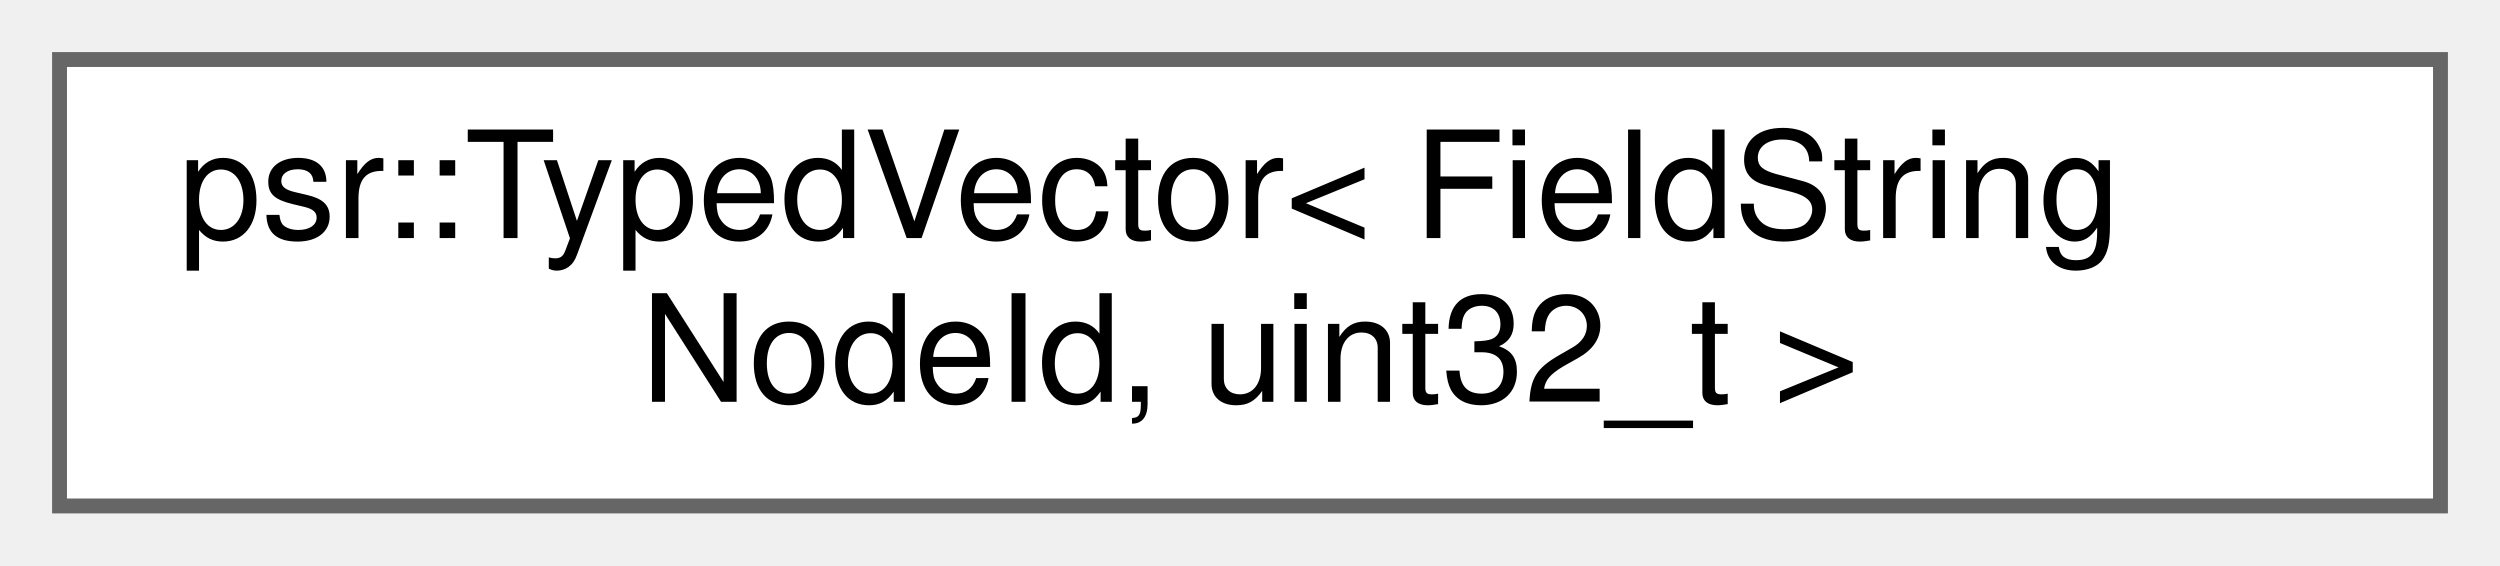
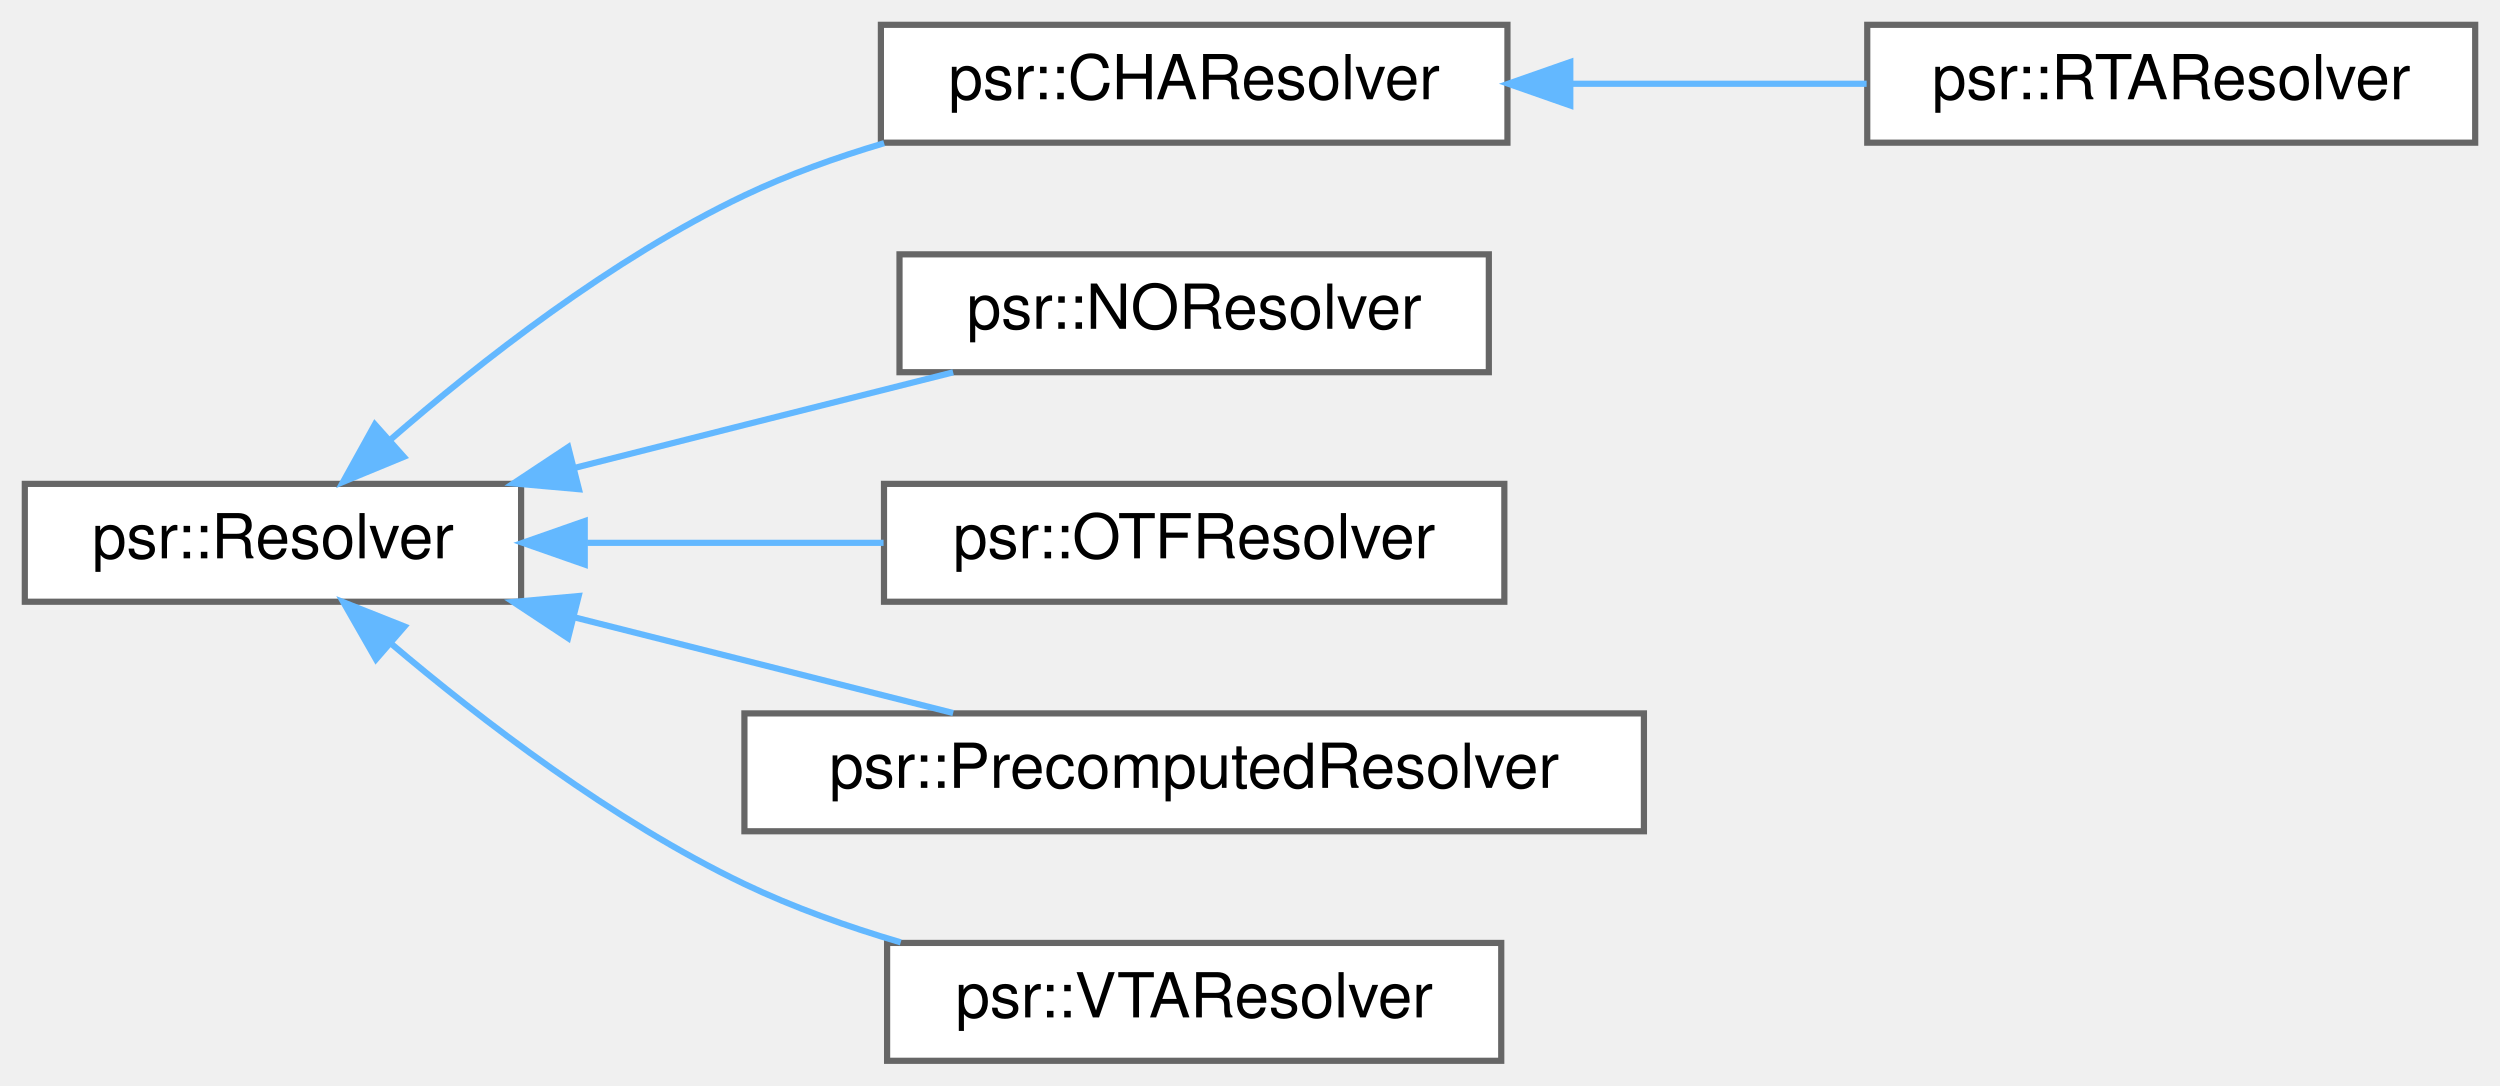
- <svg xmlns="http://www.w3.org/2000/svg" xmlns:xlink="http://www.w3.org/1999/xlink" width="168pt" height="38pt" viewBox="0.00 0.00 168.00 38.00">
-   <g id="graph0" class="graph" transform="scale(1 1) rotate(0) translate(4 34)">
+ <svg xmlns="http://www.w3.org/2000/svg" xmlns:xlink="http://www.w3.org/1999/xlink" width="403pt" height="175pt" viewBox="0.00 0.00 403.00 175.00">
+   <g id="graph0" class="graph" transform="scale(1 1) rotate(0) translate(4 171)">
    <g id="Node000000" class="node">
      <g id="a_Node000000">
-         <a xlink:href="classpsr_1_1TypedVector.html" target="_top" xlink:title=" ">
-           <polygon fill="white" stroke="#666666" points="160,-30 0,-30 0,0 160,0 160,-30" />
-           <text text-anchor="start" x="8" y="-18" font-family="Helvetica,sans-Serif" font-size="10.00">psr::TypedVector&lt; FieldString</text>
-           <text text-anchor="middle" x="80" y="-7" font-family="Helvetica,sans-Serif" font-size="10.00">NodeId, uint32_t &gt;</text>
+         <a xlink:href="classpsr_1_1Resolver.html" target="_top" xlink:title="A base class for call-target resolvers. Used to build call graphs.">
+           <polygon fill="white" stroke="#666666" points="80,-93 0,-93 0,-74 80,-74 80,-93" />
+           <text text-anchor="middle" x="40" y="-81" font-family="Helvetica,sans-Serif" font-size="10.00">psr::Resolver</text>
+         </a>
+       </g>
+     </g>
+     <g id="Node000001" class="node">
+       <g id="a_Node000001">
+         <a xlink:href="classpsr_1_1CHAResolver.html" target="_top" xlink:title="A resolver that performs Class Hierarchy Analysis to resolve calls to C++ virtual functions....">
+           <polygon fill="white" stroke="#666666" points="239,-167 138,-167 138,-148 239,-148 239,-167" />
+           <text text-anchor="middle" x="188.5" y="-155" font-family="Helvetica,sans-Serif" font-size="10.00">psr::CHAResolver</text>
+         </a>
+       </g>
+     </g>
+     <g id="edge312_Node000000_Node000001" class="edge">
+       <g id="a_edge312_Node000000_Node000001">
+         <a xlink:title=" ">
+           <path fill="none" stroke="#63b8ff" d="M58.94,-100.13C73.35,-112.65 94.66,-129.35 116,-139.5 123.05,-142.85 130.8,-145.63 138.52,-147.92" />
+           <polygon fill="#63b8ff" stroke="#63b8ff" points="61.09,-97.36 51.3,-93.32 56.43,-102.58 61.09,-97.36" />
+         </a>
+       </g>
+     </g>
+     <g id="Node000003" class="node">
+       <g id="a_Node000003">
+         <a xlink:href="classpsr_1_1NOResolver.html" target="_top" xlink:title="A resolver that doesn't resolve indirect- and virtual calls.">
+           <polygon fill="white" stroke="#666666" points="236,-130 141,-130 141,-111 236,-111 236,-130" />
+           <text text-anchor="middle" x="188.5" y="-118" font-family="Helvetica,sans-Serif" font-size="10.00">psr::NOResolver</text>
+         </a>
+       </g>
+     </g>
+     <g id="edge314_Node000000_Node000003" class="edge">
+       <g id="a_edge314_Node000000_Node000003">
+         <a xlink:title=" ">
+           <path fill="none" stroke="#63b8ff" d="M88.49,-95.54C97.62,-97.85 107.11,-100.25 116,-102.5 126.92,-105.26 138.78,-108.25 149.65,-110.98" />
+           <polygon fill="#63b8ff" stroke="#63b8ff" points="89.32,-92.14 78.77,-93.08 87.6,-98.93 89.32,-92.14" />
+         </a>
+       </g>
+     </g>
+     <g id="Node000004" class="node">
+       <g id="a_Node000004">
+         <a xlink:href="classpsr_1_1OTFResolver.html" target="_top" xlink:title="A resolver that uses alias information to resolve indirect and virtual calls.">
+           <polygon fill="white" stroke="#666666" points="238.5,-93 138.5,-93 138.5,-74 238.5,-74 238.5,-93" />
+           <text text-anchor="middle" x="188.5" y="-81" font-family="Helvetica,sans-Serif" font-size="10.00">psr::OTFResolver</text>
+         </a>
+       </g>
+     </g>
+     <g id="edge315_Node000000_Node000004" class="edge">
+       <g id="a_edge315_Node000000_Node000004">
+         <a xlink:title=" ">
+           <path fill="none" stroke="#63b8ff" d="M90.65,-83.5C106.07,-83.5 123.05,-83.5 138.43,-83.5" />
+           <polygon fill="#63b8ff" stroke="#63b8ff" points="90.26,-80 80.26,-83.5 90.26,-87 90.26,-80" />
+         </a>
+       </g>
+     </g>
+     <g id="Node000005" class="node">
+       <g id="a_Node000005">
+         <a xlink:href="classpsr_1_1PrecomputedResolver.html" target="_top" xlink:title="A Resolver that uses a pre-computed call-graph to resolve indirect calls.">
+           <polygon fill="white" stroke="#666666" points="261,-56 116,-56 116,-37 261,-37 261,-56" />
+           <text text-anchor="middle" x="188.5" y="-44" font-family="Helvetica,sans-Serif" font-size="10.00">psr::PrecomputedResolver</text>
+         </a>
+       </g>
+     </g>
+     <g id="edge316_Node000000_Node000005" class="edge">
+       <g id="a_edge316_Node000000_Node000005">
+         <a xlink:title=" ">
+           <path fill="none" stroke="#63b8ff" d="M88.49,-71.51C108.3,-66.5 130.99,-60.77 149.65,-56.06" />
+           <polygon fill="#63b8ff" stroke="#63b8ff" points="87.57,-68.13 78.73,-73.97 89.28,-74.92 87.57,-68.13" />
+         </a>
+       </g>
+     </g>
+     <g id="Node000006" class="node">
+       <g id="a_Node000006">
+         <a xlink:href="classpsr_1_1VTAResolver.html" target="_top" xlink:title="A Resolver that uses a variant of the Variable Type Analysis to resolver indirect calls.">
+           <polygon fill="white" stroke="#666666" points="238,-19 139,-19 139,0 238,0 238,-19" />
+           <text text-anchor="middle" x="188.5" y="-7" font-family="Helvetica,sans-Serif" font-size="10.00">psr::VTAResolver</text>
+         </a>
+       </g>
+     </g>
+     <g id="edge317_Node000000_Node000006" class="edge">
+       <g id="a_edge317_Node000000_Node000006">
+         <a xlink:title=" ">
+           <path fill="none" stroke="#63b8ff" d="M59.03,-67.26C73.49,-55.01 94.81,-38.64 116,-28.5 123.88,-24.73 132.62,-21.62 141.2,-19.09" />
+           <polygon fill="#63b8ff" stroke="#63b8ff" points="56.61,-64.72 51.35,-73.92 61.2,-70.01 56.61,-64.72" />
+         </a>
+       </g>
+     </g>
+     <g id="Node000002" class="node">
+       <g id="a_Node000002">
+         <a xlink:href="classpsr_1_1RTAResolver.html" target="_top" xlink:title="A resolver that performs Rapid Type Analysis to resolve calls to C++ virtual functions....">
+           <polygon fill="white" stroke="#666666" points="395,-167 297,-167 297,-148 395,-148 395,-167" />
+           <text text-anchor="middle" x="346" y="-155" font-family="Helvetica,sans-Serif" font-size="10.00">psr::RTAResolver</text>
+         </a>
+       </g>
+     </g>
+     <g id="edge313_Node000001_Node000002" class="edge">
+       <g id="a_edge313_Node000001_Node000002">
+         <a xlink:title=" ">
+           <path fill="none" stroke="#63b8ff" d="M249.3,-157.5C265.06,-157.5 281.85,-157.5 296.9,-157.5" />
+           <polygon fill="#63b8ff" stroke="#63b8ff" points="249.13,-154 239.13,-157.5 249.13,-161 249.13,-154" />
        </a>
      </g>
    </g>
  </g>
</svg>
